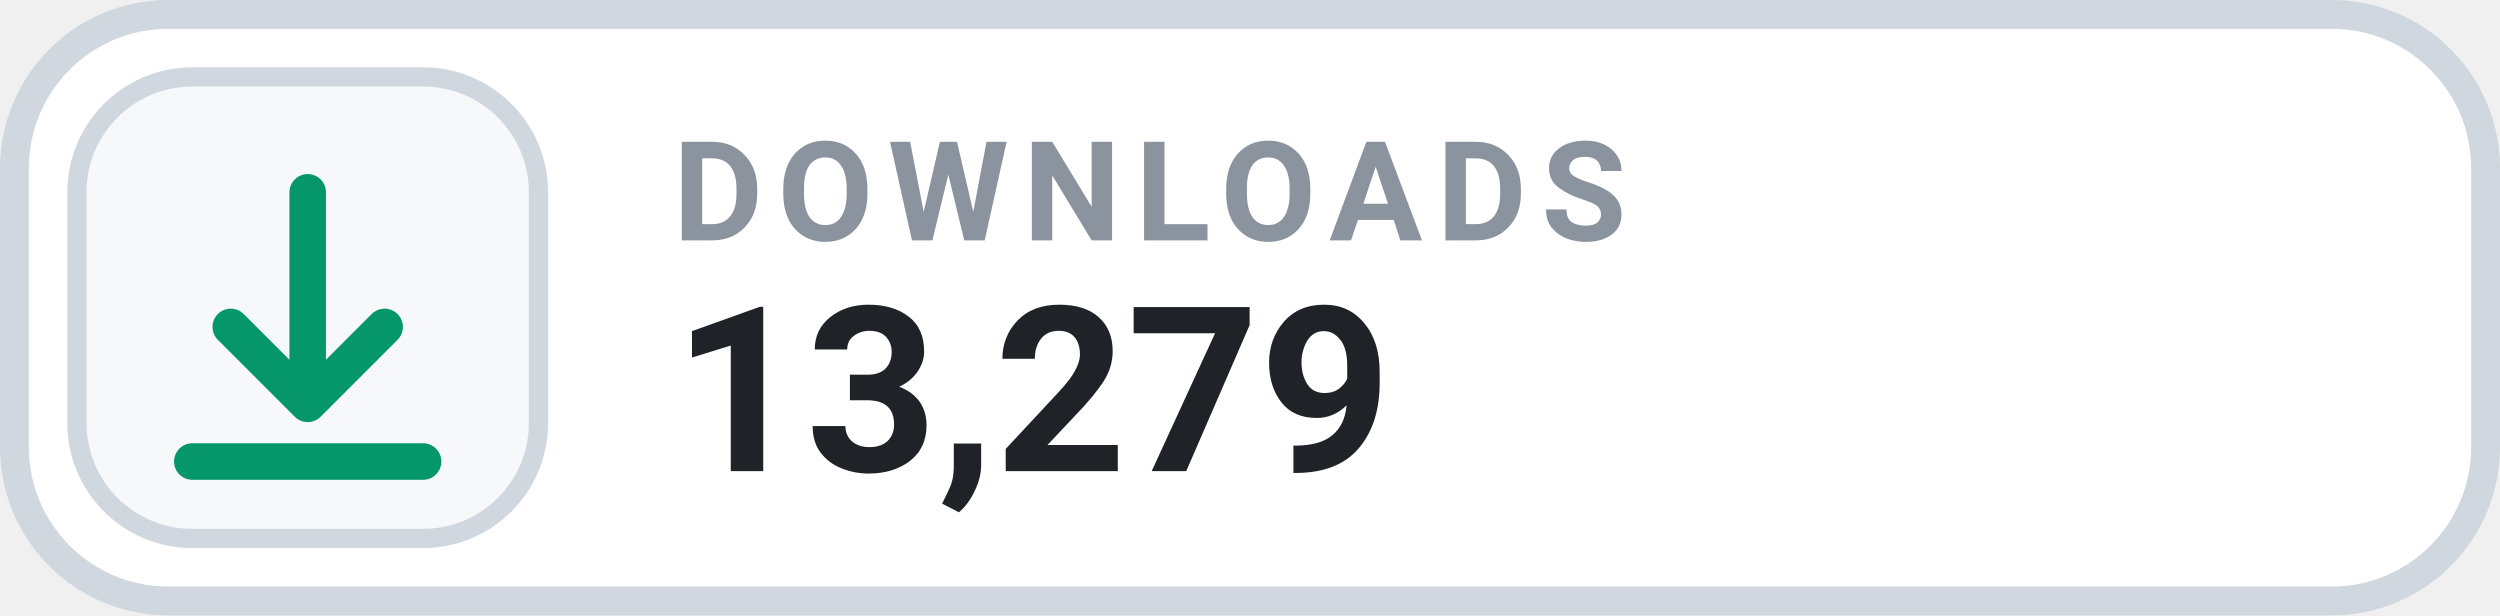
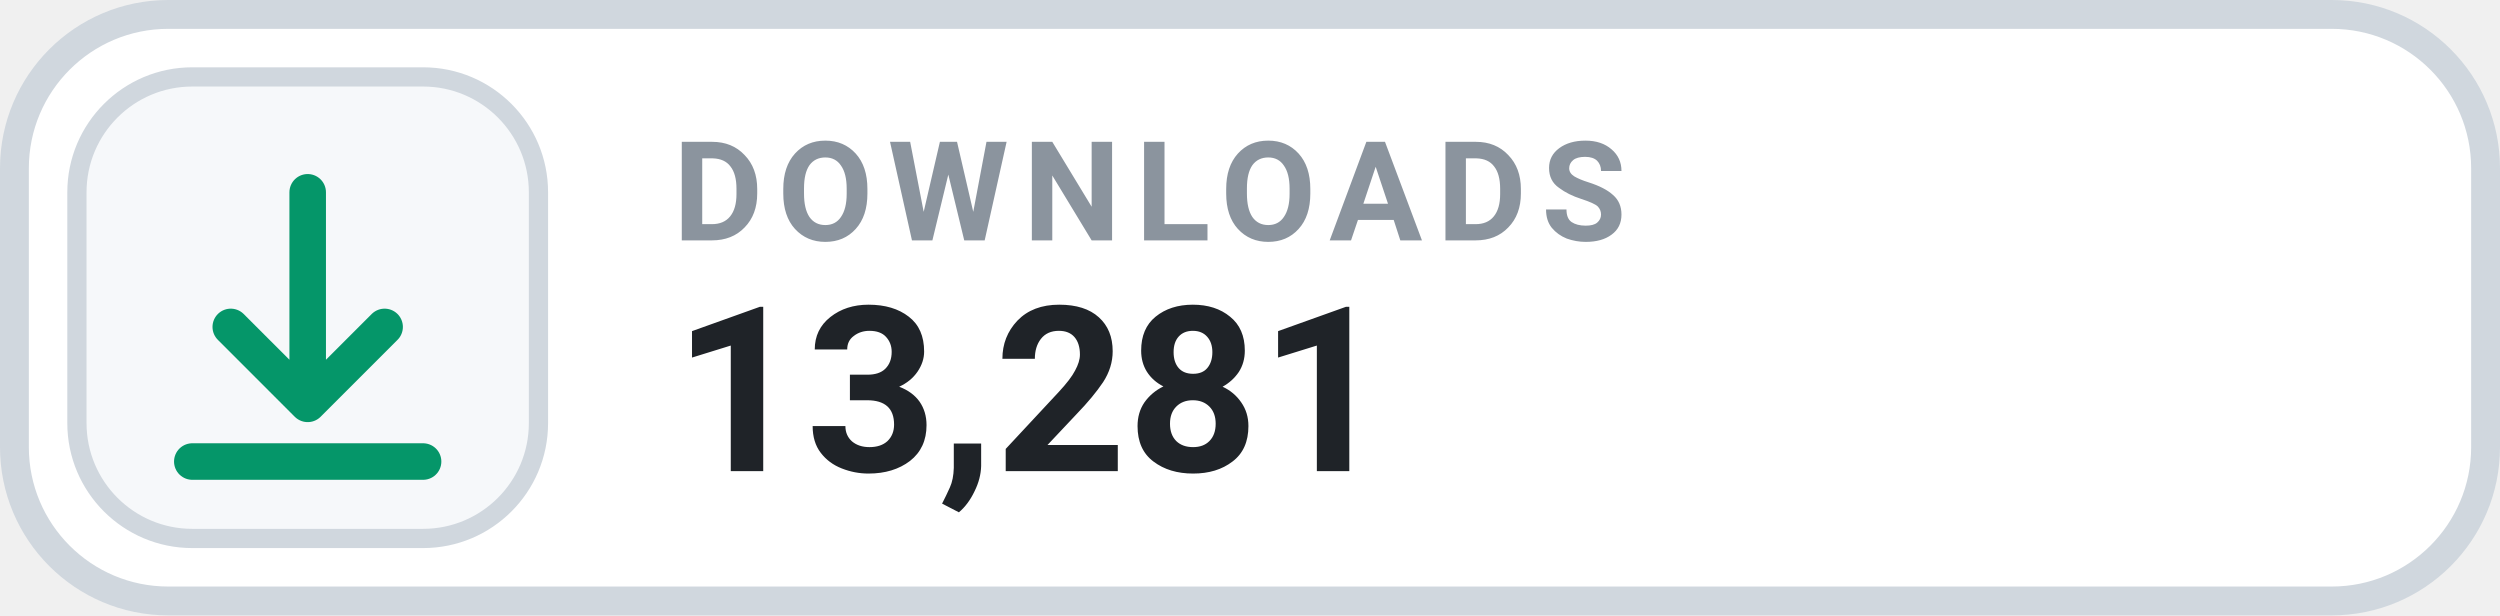
- <svg xmlns="http://www.w3.org/2000/svg" width="130" height="32" viewBox="0 0 130 32" role="img" aria-label="DOWNLOADS 13,279">
+ <svg xmlns="http://www.w3.org/2000/svg" width="130" height="32" viewBox="0 0 130 32" role="img" aria-label="DOWNLOADS 13,281">
  <rect x=".75" y=".75" width="128.5" height="30.5" rx="8" fill="#FFFFFF" stroke="#D0D7DE" stroke-width="1.5" />
  <rect x="4" y="4" width="24" height="24" rx="6" fill="#F6F8FA" stroke="#D0D7DE" stroke-width="1" />
  <g transform="translate(16 16)" style="color:#059669;">
    <path d="M0 -6 v11 m0 0 l4 -4 m-4 4 l-4 -4 M-6 8 h12" fill="none" stroke="currentColor" stroke-width="1.9" stroke-linecap="round" stroke-linejoin="round" />
  </g>
  <text x="35" y="12.5" fill="#8B949E" font-family="-apple-system,BlinkMacSystemFont,'Segoe UI',Roboto,Helvetica,Arial,sans-serif" font-size="7.2" font-weight="700" letter-spacing=".75">DOWNLOADS</text>
-   <text x="35" y="24.5" fill="#1F2328" font-family="-apple-system,BlinkMacSystemFont,'Segoe UI',Roboto,Helvetica,Arial,sans-serif" font-size="12" font-weight="700">13,279</text>
+   <text x="35" y="24.5" fill="#1F2328" font-family="-apple-system,BlinkMacSystemFont,'Segoe UI',Roboto,Helvetica,Arial,sans-serif" font-size="12" font-weight="700">13,281</text>
</svg>
